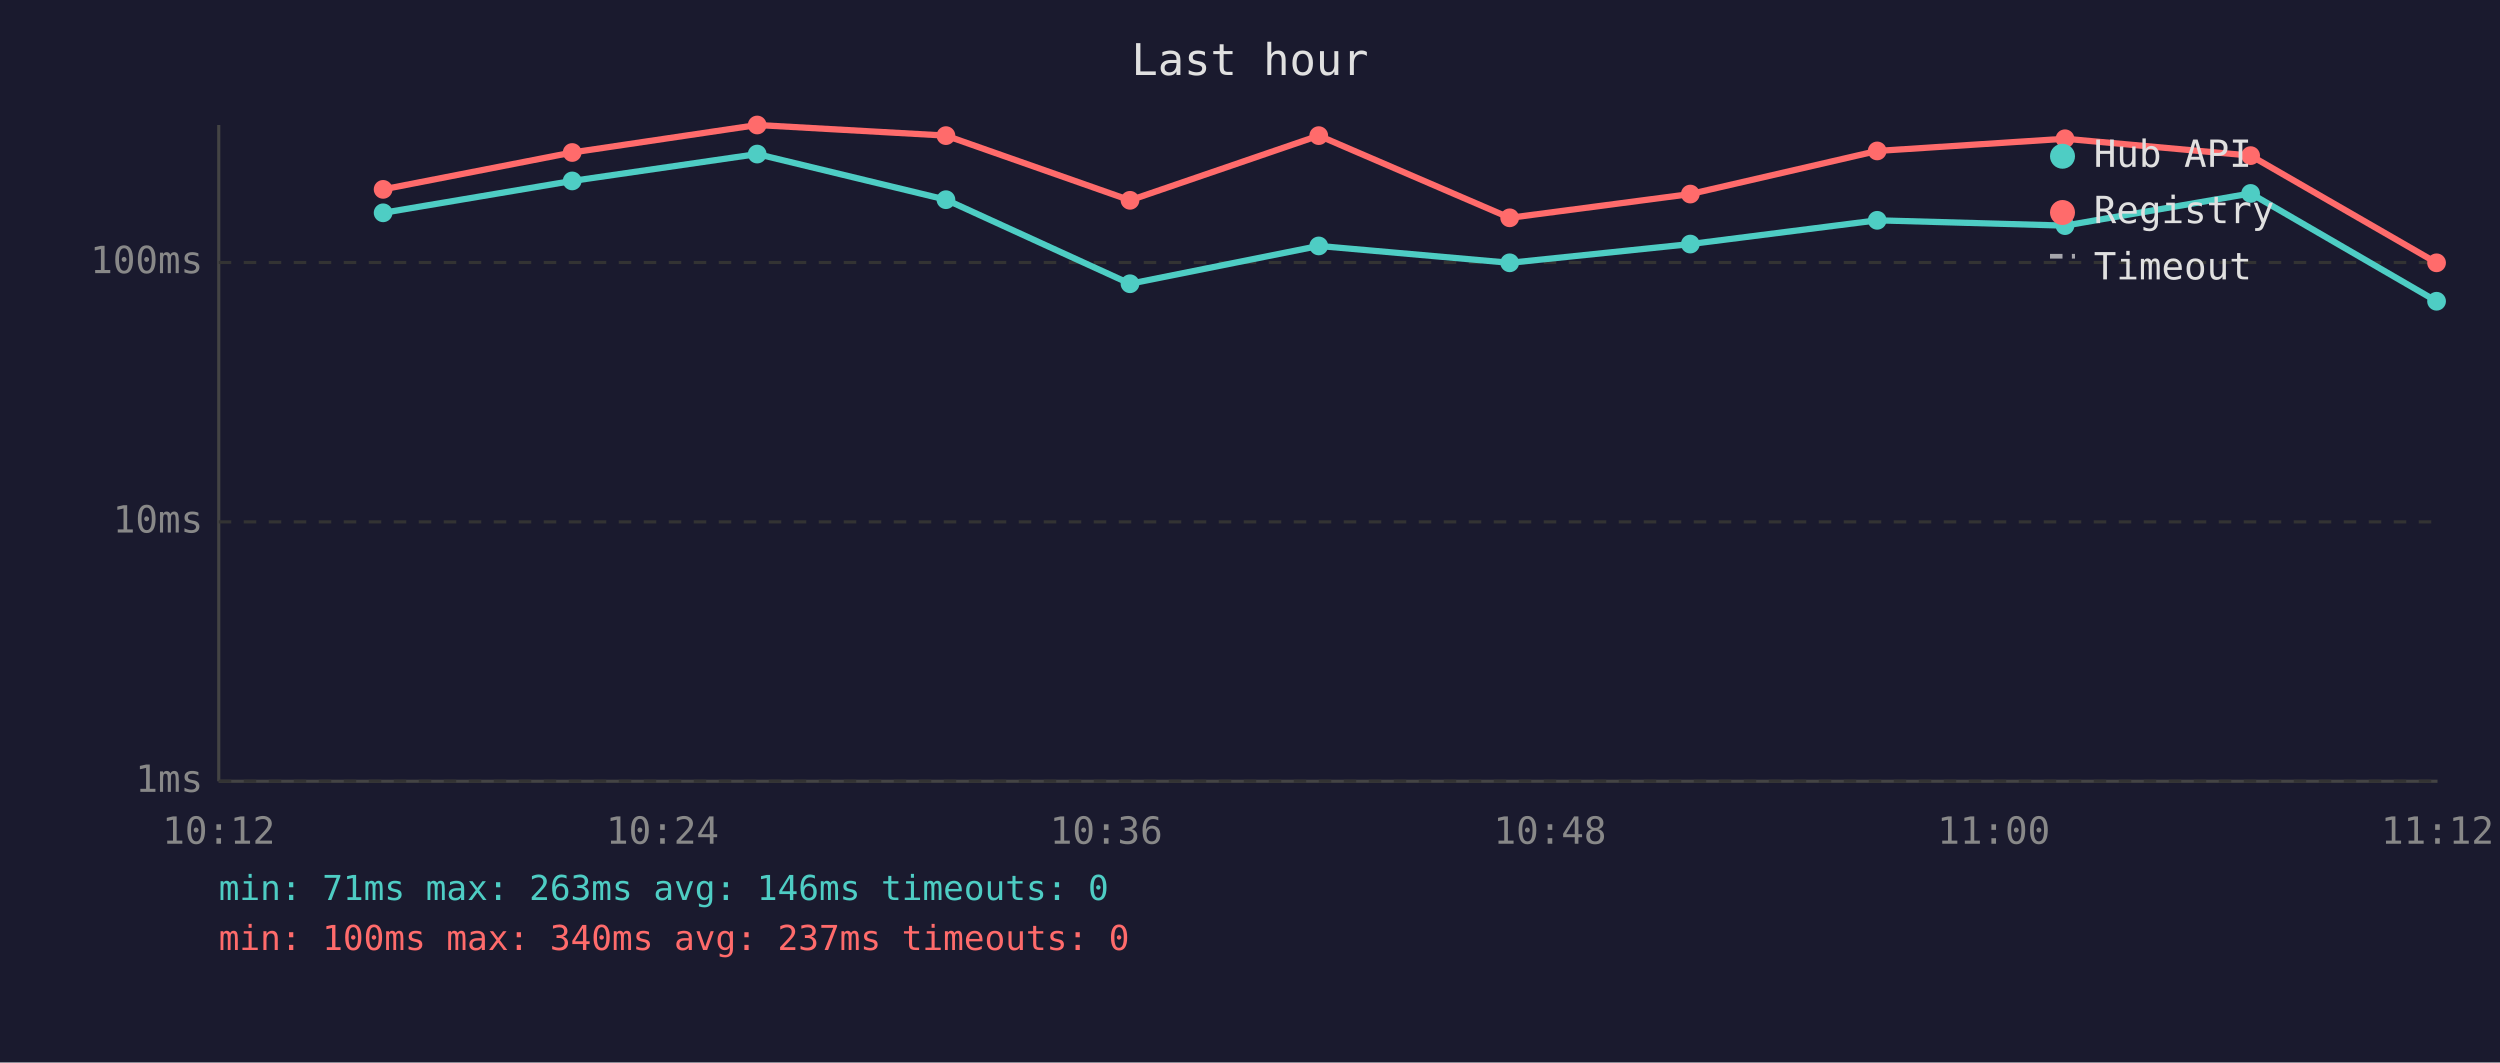
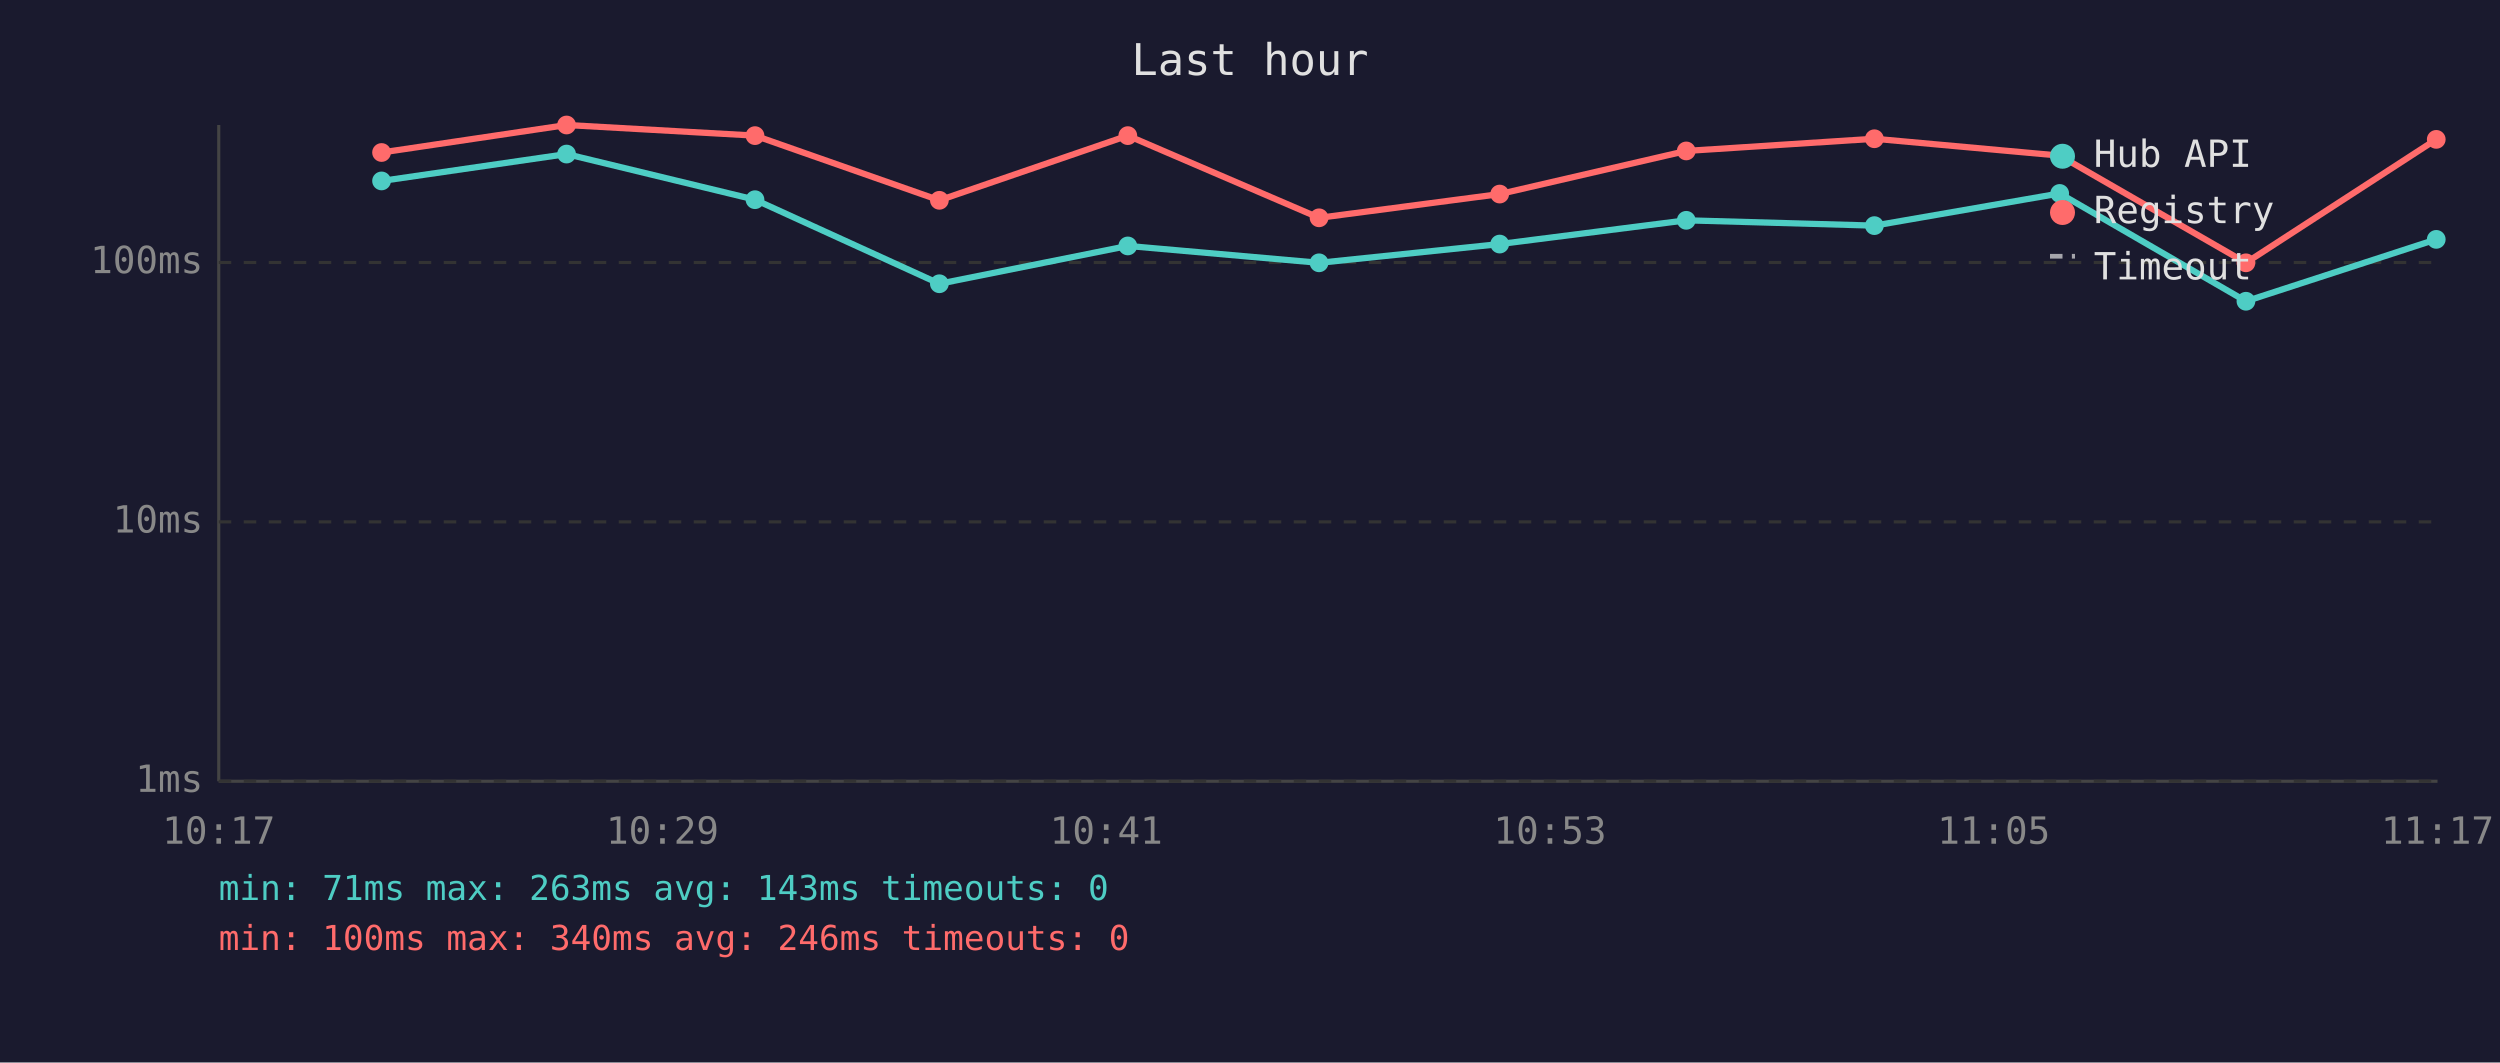
<svg xmlns="http://www.w3.org/2000/svg" viewBox="0 0 800 340" font-family="monospace" font-size="12">
  <rect width="800" height="340" fill="#1a1a2e" />
  <text x="400" y="24" fill="#e0e0e0" font-size="14" text-anchor="middle">Last hour</text>
  <line x1="70" y1="40" x2="70" y2="250" stroke="#444" stroke-width="1" />
  <line x1="70" y1="250" x2="780" y2="250" stroke="#444" stroke-width="1" />
  <line x1="70" y1="250" x2="780" y2="250" stroke="#333" stroke-width="1" stroke-dasharray="4" />
  <text x="65" y="250" fill="#888" text-anchor="end" dominant-baseline="middle">1ms</text>
  <line x1="70" y1="167" x2="780" y2="167" stroke="#333" stroke-width="1" stroke-dasharray="4" />
  <text x="65" y="167" fill="#888" text-anchor="end" dominant-baseline="middle">10ms</text>
  <line x1="70" y1="84" x2="780" y2="84" stroke="#333" stroke-width="1" stroke-dasharray="4" />
  <text x="65" y="84" fill="#888" text-anchor="end" dominant-baseline="middle">100ms</text>
-   <text x="70" y="270" fill="#888" text-anchor="middle">10:12</text>
-   <text x="212" y="270" fill="#888" text-anchor="middle">10:24</text>
-   <text x="354" y="270" fill="#888" text-anchor="middle">10:36</text>
-   <text x="496" y="270" fill="#888" text-anchor="middle">10:48</text>
-   <text x="638" y="270" fill="#888" text-anchor="middle">11:00</text>
-   <text x="780" y="270" fill="#888" text-anchor="middle">11:12</text>
-   <polyline points="122.6,68.1 183.1,57.9 242.3,49.3 302.7,63.9 361.6,90.8 422.0,78.7 483.1,84.1 540.9,78.1 600.7,70.5 660.8,72.2 720.2,61.9 779.7,96.4" fill="none" stroke="#4ecdc4" stroke-width="2" opacity="1" />
-   <circle cx="122.6" cy="68.1" r="3" fill="#4ecdc4" />
-   <circle cx="183.1" cy="57.9" r="3" fill="#4ecdc4" />
-   <circle cx="242.3" cy="49.3" r="3" fill="#4ecdc4" />
-   <circle cx="302.7" cy="63.9" r="3" fill="#4ecdc4" />
-   <circle cx="361.6" cy="90.8" r="3" fill="#4ecdc4" />
-   <circle cx="422.0" cy="78.7" r="3" fill="#4ecdc4" />
-   <circle cx="483.1" cy="84.1" r="3" fill="#4ecdc4" />
-   <circle cx="540.9" cy="78.1" r="3" fill="#4ecdc4" />
-   <circle cx="600.7" cy="70.5" r="3" fill="#4ecdc4" />
-   <circle cx="660.8" cy="72.2" r="3" fill="#4ecdc4" />
-   <circle cx="720.2" cy="61.9" r="3" fill="#4ecdc4" />
-   <circle cx="779.7" cy="96.4" r="3" fill="#4ecdc4" />
-   <polyline points="122.6,60.6 183.1,48.8 242.3,40.0 302.7,43.4 361.6,64.1 422.0,43.4 483.1,69.7 540.9,62.1 600.7,48.3 660.8,44.4 720.2,49.8 779.7,84.1" fill="none" stroke="#ff6b6b" stroke-width="2" opacity="1" />
-   <circle cx="122.6" cy="60.6" r="3" fill="#ff6b6b" />
-   <circle cx="183.1" cy="48.8" r="3" fill="#ff6b6b" />
-   <circle cx="242.3" cy="40.0" r="3" fill="#ff6b6b" />
-   <circle cx="302.7" cy="43.4" r="3" fill="#ff6b6b" />
-   <circle cx="361.6" cy="64.1" r="3" fill="#ff6b6b" />
-   <circle cx="422.0" cy="43.4" r="3" fill="#ff6b6b" />
-   <circle cx="483.1" cy="69.7" r="3" fill="#ff6b6b" />
-   <circle cx="540.9" cy="62.1" r="3" fill="#ff6b6b" />
-   <circle cx="600.7" cy="48.3" r="3" fill="#ff6b6b" />
-   <circle cx="660.8" cy="44.4" r="3" fill="#ff6b6b" />
-   <circle cx="720.2" cy="49.8" r="3" fill="#ff6b6b" />
-   <circle cx="779.7" cy="84.1" r="3" fill="#ff6b6b" />
+   <text x="70" y="270" fill="#888" text-anchor="middle">10:17</text>
+   <text x="212" y="270" fill="#888" text-anchor="middle">10:29</text>
+   <text x="354" y="270" fill="#888" text-anchor="middle">10:41</text>
+   <text x="496" y="270" fill="#888" text-anchor="middle">10:53</text>
+   <text x="638" y="270" fill="#888" text-anchor="middle">11:05</text>
+   <text x="780" y="270" fill="#888" text-anchor="middle">11:17</text>
+   <polyline points="122.1,57.9 181.3,49.3 241.6,63.9 300.6,90.8 360.9,78.7 422.1,84.1 479.9,78.1 539.6,70.5 599.8,72.2 659.1,61.9 718.7,96.4 779.6,76.6" fill="none" stroke="#4ecdc4" stroke-width="2" opacity="1" />
+   <circle cx="122.1" cy="57.9" r="3" fill="#4ecdc4" />
+   <circle cx="181.3" cy="49.3" r="3" fill="#4ecdc4" />
+   <circle cx="241.6" cy="63.9" r="3" fill="#4ecdc4" />
+   <circle cx="300.6" cy="90.8" r="3" fill="#4ecdc4" />
+   <circle cx="360.9" cy="78.7" r="3" fill="#4ecdc4" />
+   <circle cx="422.1" cy="84.1" r="3" fill="#4ecdc4" />
+   <circle cx="479.9" cy="78.1" r="3" fill="#4ecdc4" />
+   <circle cx="539.6" cy="70.5" r="3" fill="#4ecdc4" />
+   <circle cx="599.8" cy="72.2" r="3" fill="#4ecdc4" />
+   <circle cx="659.1" cy="61.9" r="3" fill="#4ecdc4" />
+   <circle cx="718.7" cy="96.4" r="3" fill="#4ecdc4" />
+   <circle cx="779.6" cy="76.6" r="3" fill="#4ecdc4" />
+   <polyline points="122.1,48.8 181.3,40.0 241.6,43.4 300.6,64.1 360.9,43.4 422.1,69.7 479.9,62.1 539.6,48.3 599.8,44.4 659.1,49.8 718.7,84.1 779.6,44.6" fill="none" stroke="#ff6b6b" stroke-width="2" opacity="1" />
+   <circle cx="122.1" cy="48.8" r="3" fill="#ff6b6b" />
+   <circle cx="181.3" cy="40.0" r="3" fill="#ff6b6b" />
+   <circle cx="241.6" cy="43.4" r="3" fill="#ff6b6b" />
+   <circle cx="300.6" cy="64.1" r="3" fill="#ff6b6b" />
+   <circle cx="360.9" cy="43.4" r="3" fill="#ff6b6b" />
+   <circle cx="422.1" cy="69.7" r="3" fill="#ff6b6b" />
+   <circle cx="479.9" cy="62.1" r="3" fill="#ff6b6b" />
+   <circle cx="539.6" cy="48.3" r="3" fill="#ff6b6b" />
+   <circle cx="599.8" cy="44.4" r="3" fill="#ff6b6b" />
+   <circle cx="659.1" cy="49.8" r="3" fill="#ff6b6b" />
+   <circle cx="718.7" cy="84.1" r="3" fill="#ff6b6b" />
+   <circle cx="779.6" cy="44.6" r="3" fill="#ff6b6b" />
  <circle cx="660" cy="50" r="4" fill="#4ecdc4" />
  <text x="670" y="50" fill="#e0e0e0" dominant-baseline="middle">Hub API</text>
  <circle cx="660" cy="68" r="4" fill="#ff6b6b" />
  <text x="670" y="68" fill="#e0e0e0" dominant-baseline="middle">Registry</text>
  <line x1="656" y1="82" x2="664" y2="82" stroke="#e0e0e0" stroke-width="1.5" stroke-dasharray="4,3" opacity="0.7" />
  <text x="670" y="86" fill="#e0e0e0" dominant-baseline="middle">Timeout</text>
-   <text x="70" y="288" fill="#4ecdc4" font-size="11">min: 71ms  max: 263ms  avg: 146ms  timeouts: 0</text>
-   <text x="70" y="304" fill="#ff6b6b" font-size="11">min: 100ms  max: 340ms  avg: 237ms  timeouts: 0</text>
+   <text x="70" y="288" fill="#4ecdc4" font-size="11">min: 71ms  max: 263ms  avg: 143ms  timeouts: 0</text>
+   <text x="70" y="304" fill="#ff6b6b" font-size="11">min: 100ms  max: 340ms  avg: 246ms  timeouts: 0</text>
</svg>
